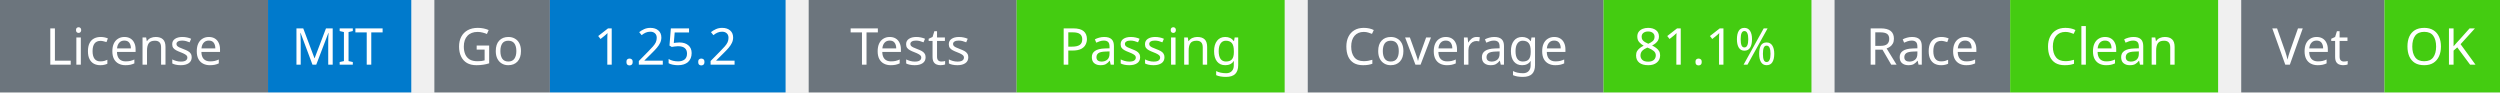
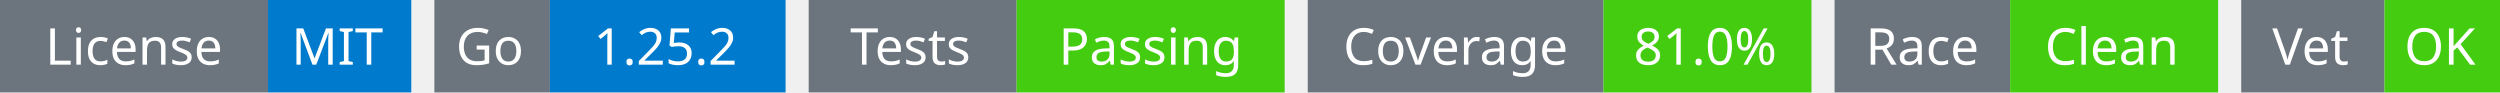
<svg xmlns="http://www.w3.org/2000/svg" width="541" height="20" viewBox="0 0 541 20">
  <g transform="translate(0, 0)">
    <rect x="0" y="0" width="58" height="20" fill="#6c757d" />
    <rect x="58" y="0" width="31" height="20" fill="#007acc" />
    <text x="29" y="14" text-anchor="middle" font-family="sans-serif" font-size="11" fill="white">License</text>
    <text x="73" y="14" text-anchor="middle" font-family="sans-serif" font-size="11" fill="white">MIT</text>
  </g>
  <g transform="translate(94, 0)">
    <rect x="0" y="0" width="25" height="20" fill="#6c757d" />
    <rect x="25" y="0" width="51" height="20" fill="#007acc" />
    <text x="12" y="14" text-anchor="middle" font-family="sans-serif" font-size="11" fill="white">Go</text>
    <text x="50" y="14" text-anchor="middle" font-family="sans-serif" font-size="11" fill="white">1.25.2</text>
  </g>
  <g transform="translate(175, 0)">
    <rect x="0" y="0" width="45" height="20" fill="#6c757d" />
    <rect x="45" y="0" width="58" height="20" fill="#4c1" />
    <text x="22" y="14" text-anchor="middle" font-family="sans-serif" font-size="11" fill="white">Tests</text>
    <text x="74" y="14" text-anchor="middle" font-family="sans-serif" font-size="11" fill="white">Passing</text>
  </g>
  <g transform="translate(283, 0)">
    <rect x="0" y="0" width="64" height="20" fill="#6c757d" />
    <rect x="64" y="0" width="45" height="20" fill="#4c1" />
    <text x="32" y="14" text-anchor="middle" font-family="sans-serif" font-size="11" fill="white">Coverage</text>
-     <text x="86" y="14" text-anchor="middle" font-family="sans-serif" font-size="11" fill="white">81.1%</text>
+     <text x="86" y="14" text-anchor="middle" font-family="sans-serif" font-size="11" fill="white">81.0%</text>
  </g>
  <g transform="translate(397, 0)">
    <rect x="0" y="0" width="38" height="20" fill="#6c757d" />
    <rect x="38" y="0" width="45" height="20" fill="#4c1" />
    <text x="19" y="14" text-anchor="middle" font-family="sans-serif" font-size="11" fill="white">Race</text>
    <text x="60" y="14" text-anchor="middle" font-family="sans-serif" font-size="11" fill="white">Clean</text>
  </g>
  <g transform="translate(485, 0)">
    <rect x="0" y="0" width="31" height="20" fill="#6c757d" />
    <rect x="31" y="0" width="25" height="20" fill="#4c1" />
    <text x="15" y="14" text-anchor="middle" font-family="sans-serif" font-size="11" fill="white">Vet</text>
    <text x="43" y="14" text-anchor="middle" font-family="sans-serif" font-size="11" fill="white">OK</text>
  </g>
</svg>
